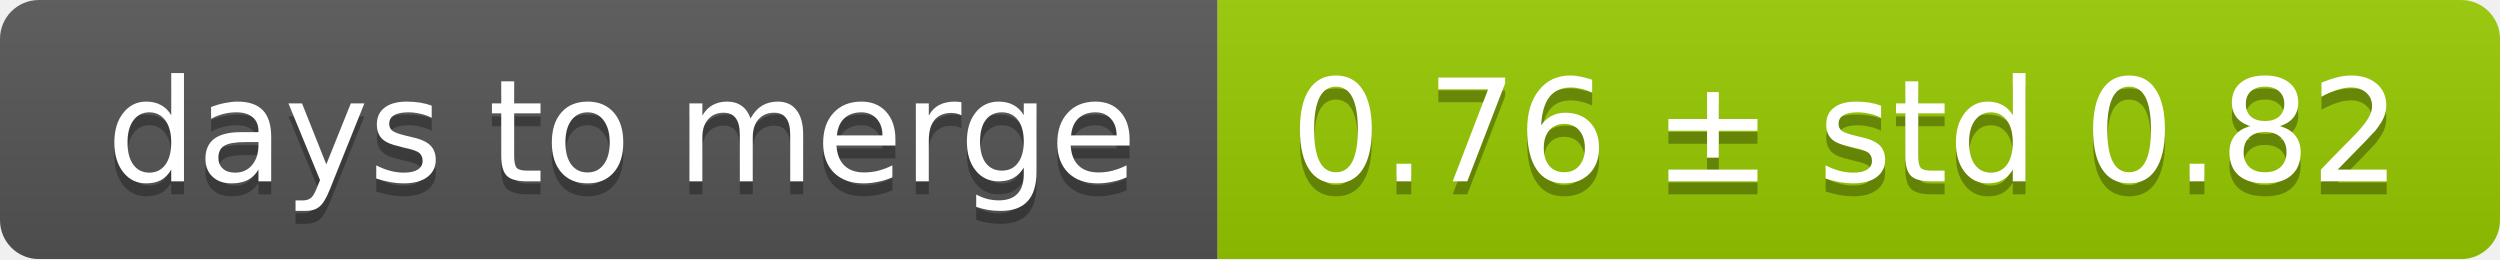
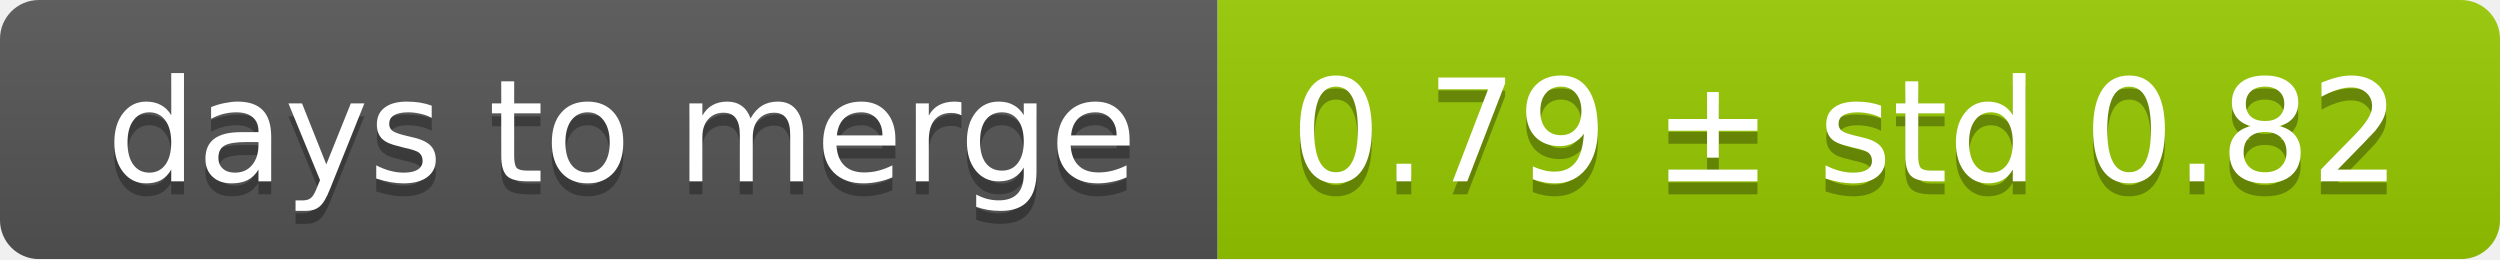
<svg xmlns="http://www.w3.org/2000/svg" width="193" height="20">
  <linearGradient id="smooth" x2="0" y2="100%">
    <stop offset="0" stop-color="#bbb" stop-opacity=".1" />
    <stop offset="1" stop-opacity=".1" />
  </linearGradient>
  <mask id="round">
    <rect width="193" height="20" rx="3" fill="#fff" />
  </mask>
  <g mask="url(#round)">
    <rect width="94" height="20" fill="#555" />
    <rect x="94" width="99" height="20" fill="#97ca00" />
    <rect width="193" height="20" fill="url(#smooth)" />
  </g>
  <g fill="#fff" text-anchor="middle" font-family="DejaVu Sans,Verdana,Geneva,sans-serif" font-size="11">
    <text x="48" y="15" fill="#010101" fill-opacity=".3">days to merge</text>
    <text x="48" y="14">days to merge</text>
-     <text x="142.5" y="15" fill="#010101" fill-opacity=".3">0.76 ± std 0.82</text>
-     <text x="142.5" y="14">0.76 ± std 0.82</text>
+     <text x="142.5" y="15" fill="#010101" fill-opacity=".3">0.79 ± std 0.82</text>
+     <text x="142.5" y="14">0.79 ± std 0.82</text>
  </g>
</svg>
